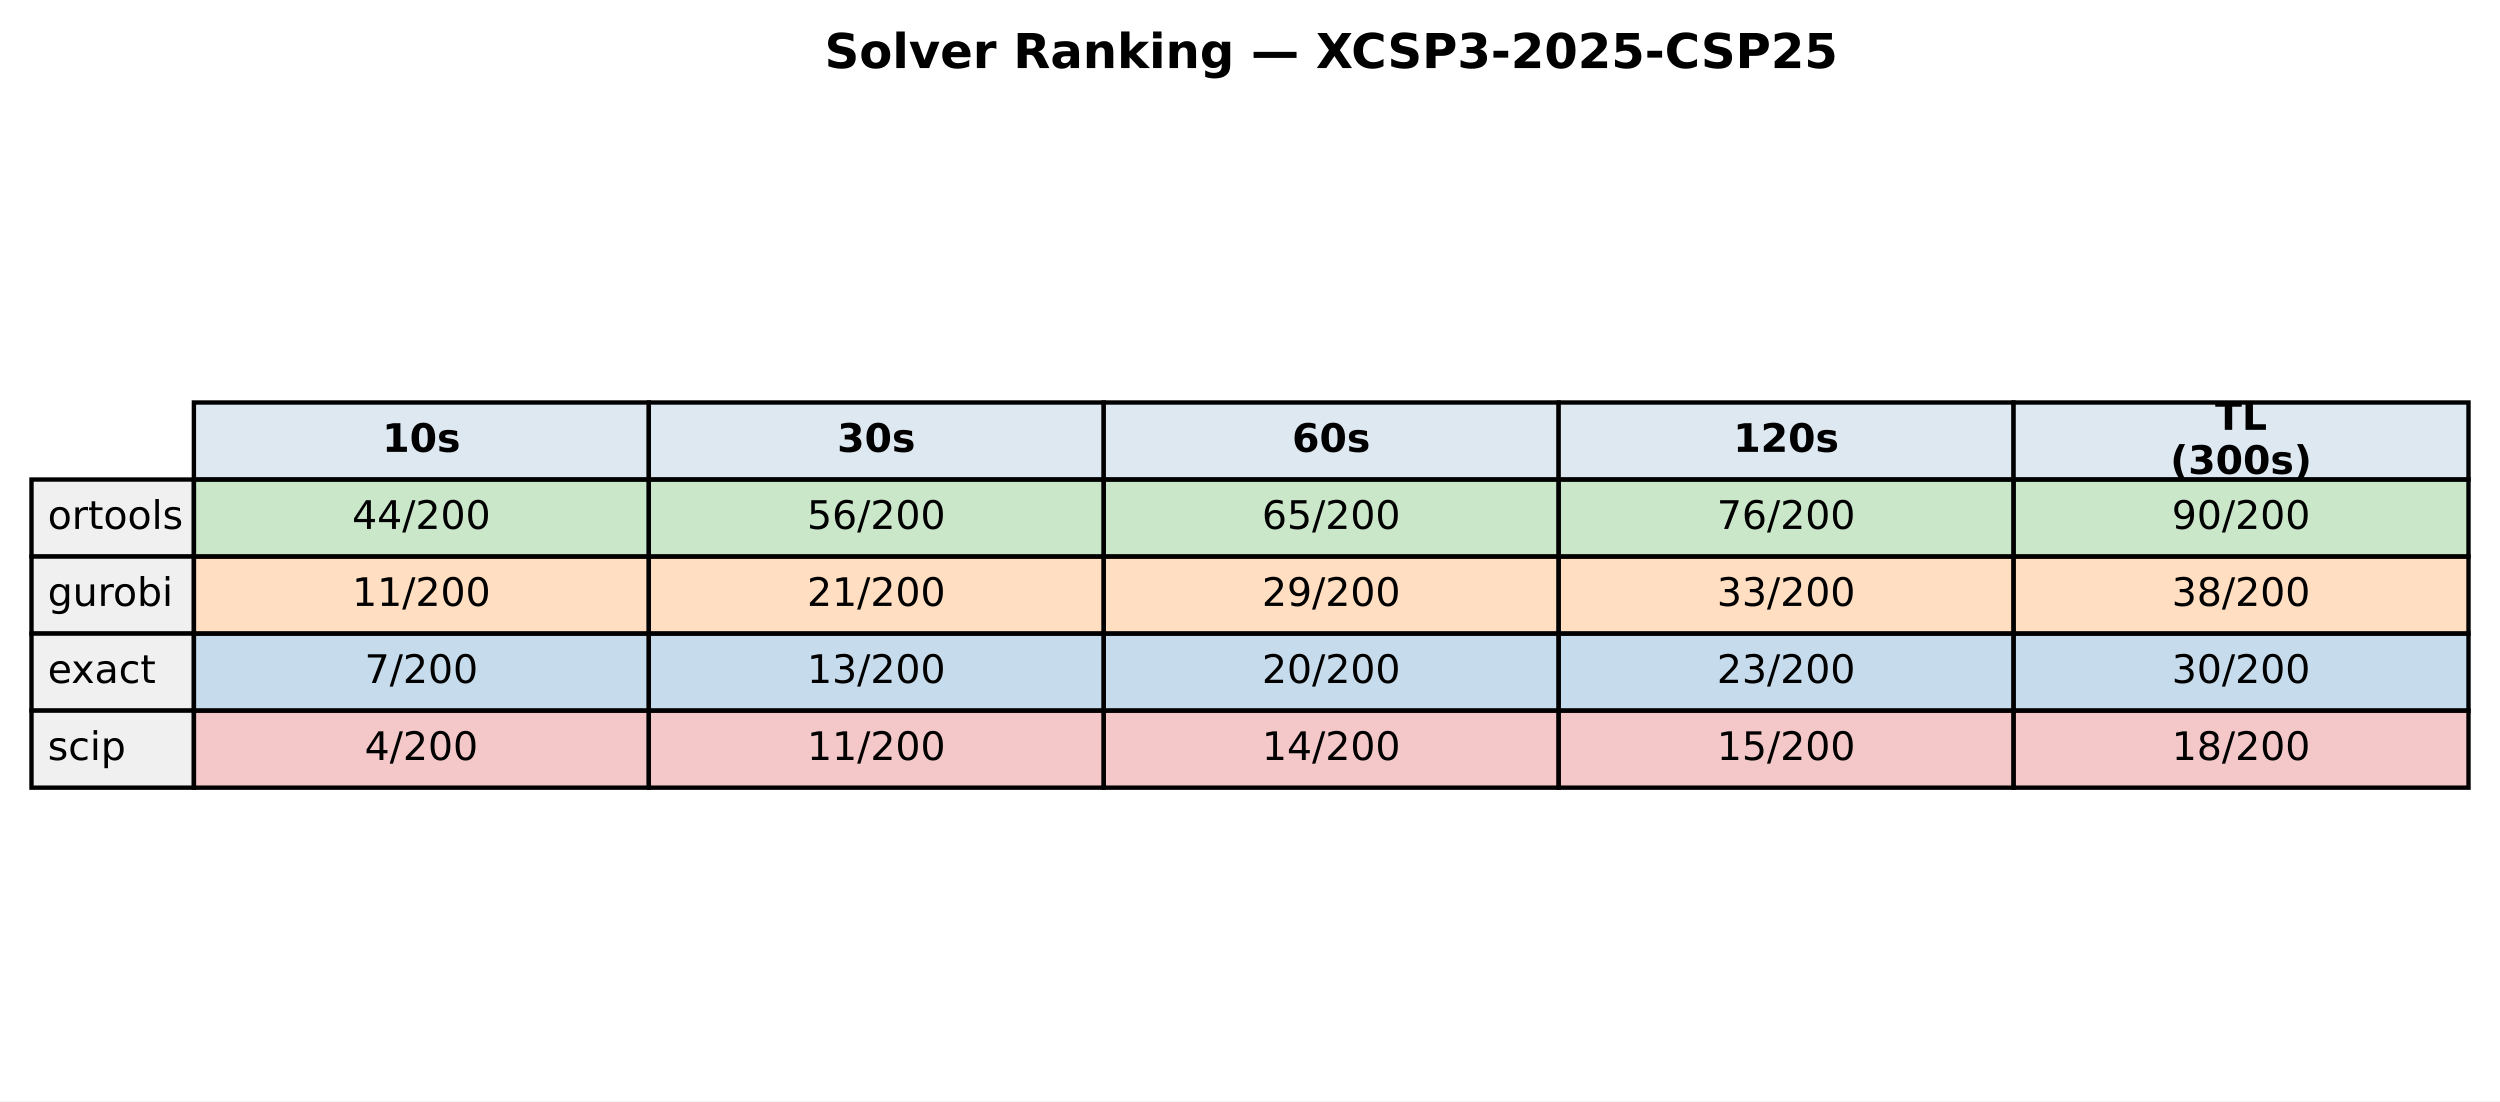
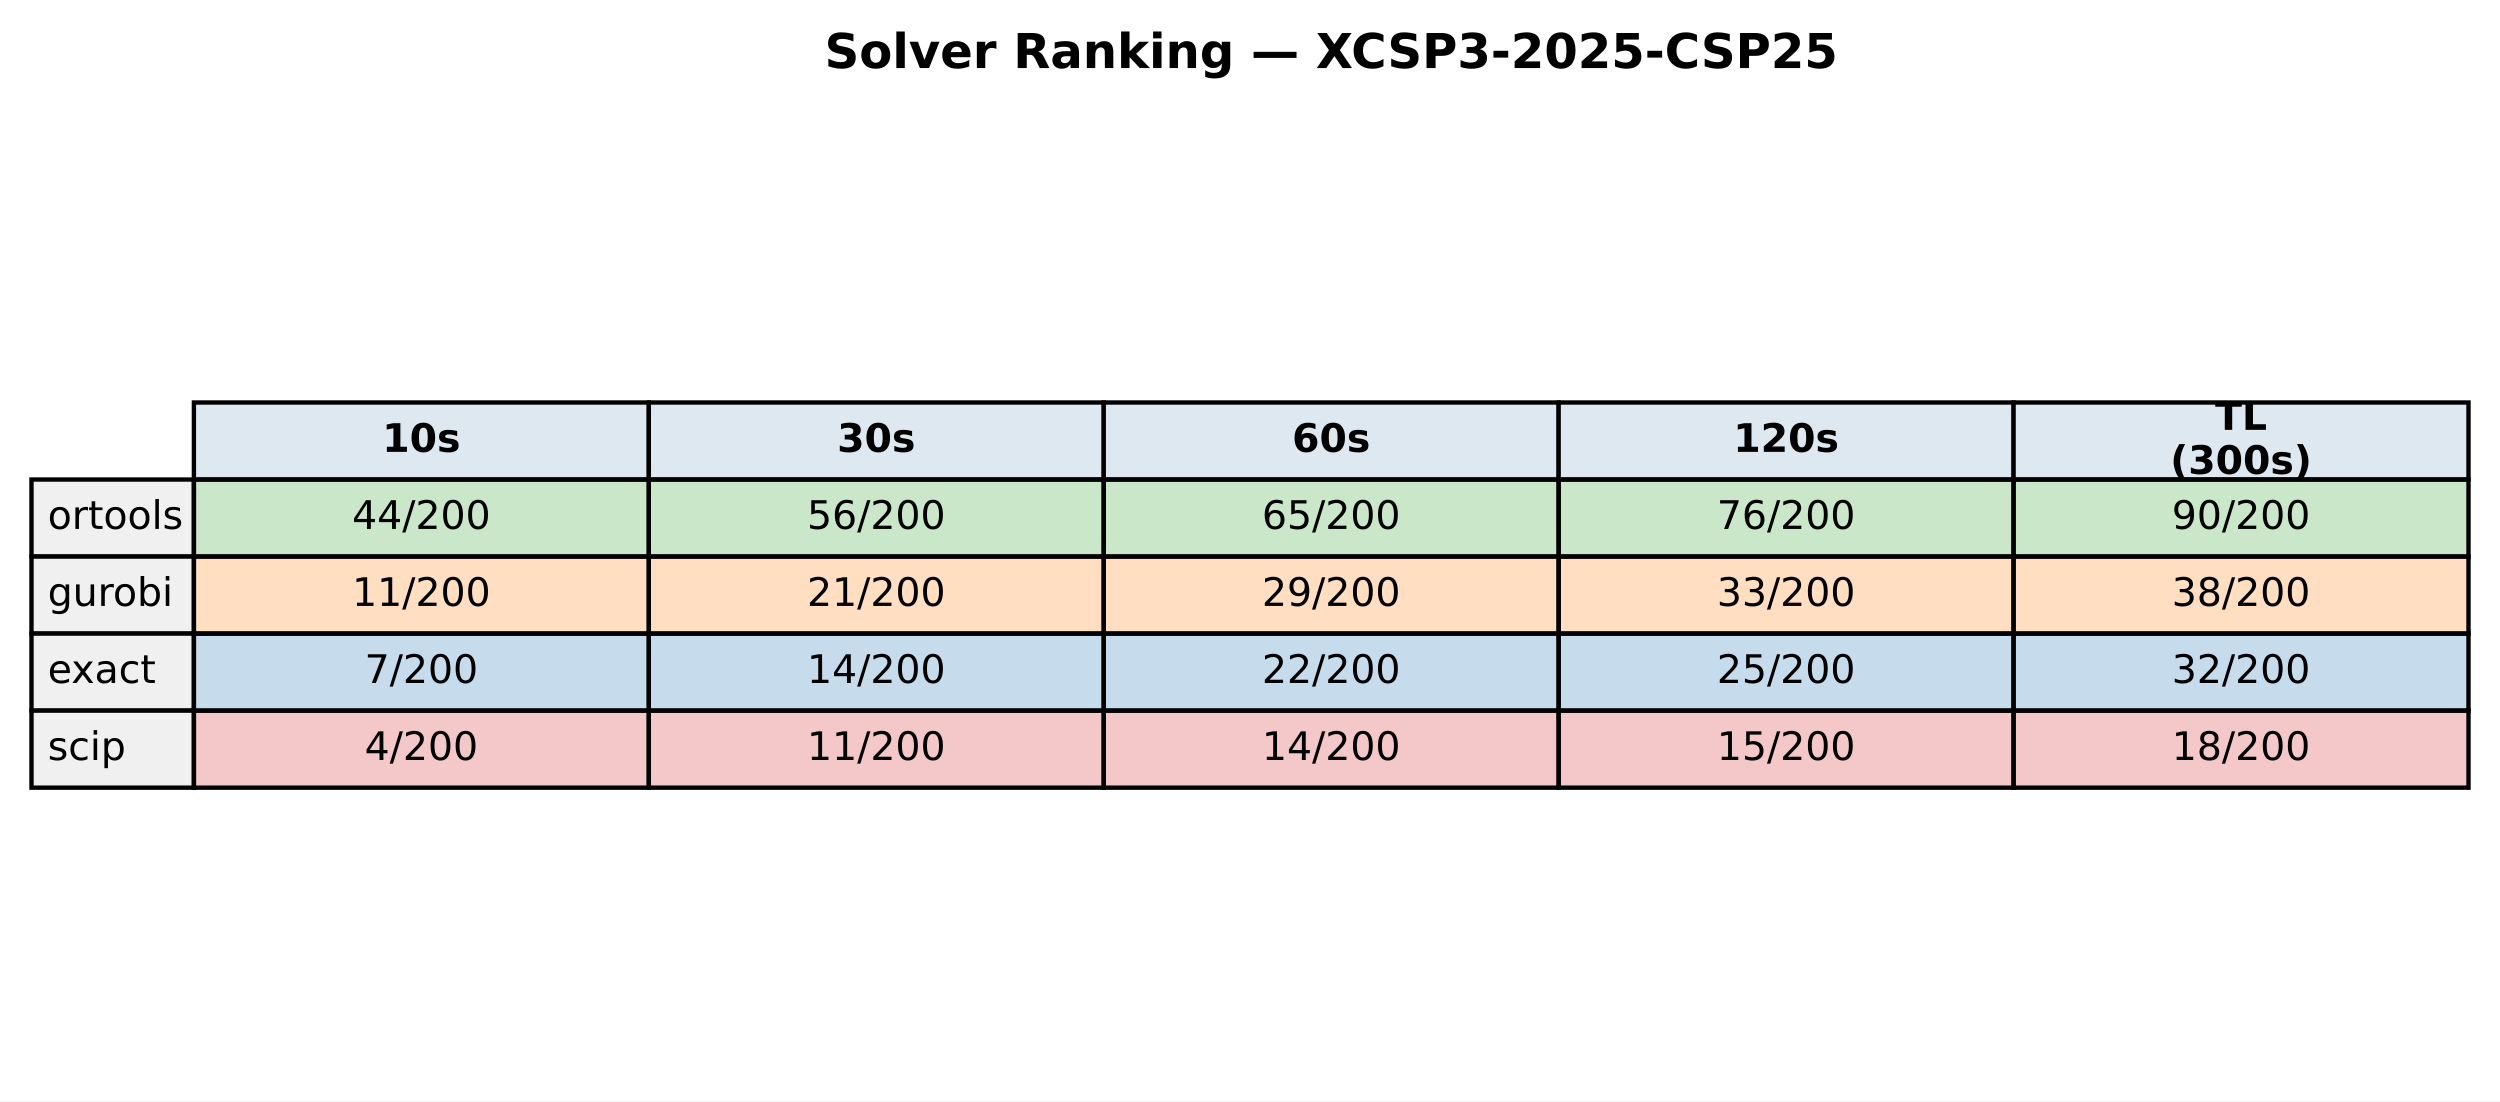
<svg xmlns="http://www.w3.org/2000/svg" xmlns:xlink="http://www.w3.org/1999/xlink" width="571.513pt" height="251.718pt" viewBox="0 0 571.513 251.718" version="1.1">
  <defs>
    <style type="text/css">*{stroke-linejoin: round; stroke-linecap: butt}</style>
  </defs>
  <g id="figure_1">
    <g id="patch_1">
      <path d="M 0 251.718  L 571.513 251.718  L 571.513 0  L 0 0  z " style="fill: #ffffff" />
    </g>
    <g id="axes_1">
      <g id="table_1">
        <g id="patch_2">
          <path d="M 44.325 109.623  L 148.323 109.623  L 148.323 92.012  L 44.325 92.012  z " style="fill: #dde8f0; stroke: #000000; stroke-linejoin: miter" />
        </g>
        <g id="text_1">
          <g transform="translate(87.38353 103.3009) scale(0.09 -0.09)">
            <defs>
              <path id="DejaVuSans-Bold-31" d="M 750 831  L 1813 831  L 1813 3847  L 722 3622  L 722 4441  L 1806 4666  L 2950 4666  L 2950 831  L 4013 831  L 4013 0  L 750 0  L 750 831  z " transform="scale(0.015625)" />
              <path id="DejaVuSans-Bold-30" d="M 2944 2338  Q 2944 3213 2780 3570  Q 2616 3928 2228 3928  Q 1841 3928 1675 3570  Q 1509 3213 1509 2338  Q 1509 1453 1675 1090  Q 1841 728 2228 728  Q 2613 728 2778 1090  Q 2944 1453 2944 2338  z M 4147 2328  Q 4147 1169 3647 539  Q 3147 -91 2228 -91  Q 1306 -91 806 539  Q 306 1169 306 2328  Q 306 3491 806 4120  Q 1306 4750 2228 4750  Q 3147 4750 3647 4120  Q 4147 3491 4147 2328  z " transform="scale(0.015625)" />
              <path id="DejaVuSans-Bold-73" d="M 3272 3391  L 3272 2541  Q 2913 2691 2578 2766  Q 2244 2841 1947 2841  Q 1628 2841 1473 2761  Q 1319 2681 1319 2516  Q 1319 2381 1436 2309  Q 1553 2238 1856 2203  L 2053 2175  Q 2913 2066 3209 1816  Q 3506 1566 3506 1031  Q 3506 472 3093 190  Q 2681 -91 1863 -91  Q 1516 -91 1145 -36  Q 775 19 384 128  L 384 978  Q 719 816 1070 734  Q 1422 653 1784 653  Q 2113 653 2278 743  Q 2444 834 2444 1013  Q 2444 1163 2330 1236  Q 2216 1309 1875 1350  L 1678 1375  Q 931 1469 631 1722  Q 331 1975 331 2491  Q 331 3047 712 3315  Q 1094 3584 1881 3584  Q 2191 3584 2531 3537  Q 2872 3491 3272 3391  z " transform="scale(0.015625)" />
            </defs>
            <use xlink:href="#DejaVuSans-Bold-31" />
            <use xlink:href="#DejaVuSans-Bold-30" transform="translate(69.58008 0)" />
            <use xlink:href="#DejaVuSans-Bold-73" transform="translate(139.1602 0)" />
          </g>
        </g>
        <g id="patch_3">
          <path d="M 148.323 109.623  L 252.32 109.623  L 252.32 92.012  L 148.323 92.012  z " style="fill: #dde8f0; stroke: #000000; stroke-linejoin: miter" />
        </g>
        <g id="text_2">
          <g transform="translate(191.381 103.3009) scale(0.09 -0.09)">
            <defs>
              <path id="DejaVuSans-Bold-33" d="M 2981 2516  Q 3453 2394 3698 2092  Q 3944 1791 3944 1325  Q 3944 631 3412 270  Q 2881 -91 1863 -91  Q 1503 -91 1142 -33  Q 781 25 428 141  L 428 1069  Q 766 900 1098 814  Q 1431 728 1753 728  Q 2231 728 2486 893  Q 2741 1059 2741 1369  Q 2741 1688 2480 1852  Q 2219 2016 1709 2016  L 1228 2016  L 1228 2791  L 1734 2791  Q 2188 2791 2409 2933  Q 2631 3075 2631 3366  Q 2631 3634 2415 3781  Q 2200 3928 1806 3928  Q 1516 3928 1219 3862  Q 922 3797 628 3669  L 628 4550  Q 984 4650 1334 4700  Q 1684 4750 2022 4750  Q 2931 4750 3382 4451  Q 3834 4153 3834 3553  Q 3834 3144 3618 2883  Q 3403 2622 2981 2516  z " transform="scale(0.015625)" />
            </defs>
            <use xlink:href="#DejaVuSans-Bold-33" />
            <use xlink:href="#DejaVuSans-Bold-30" transform="translate(69.58008 0)" />
            <use xlink:href="#DejaVuSans-Bold-73" transform="translate(139.1602 0)" />
          </g>
        </g>
        <g id="patch_4">
          <path d="M 252.32 109.623  L 356.318 109.623  L 356.318 92.012  L 252.32 92.012  z " style="fill: #dde8f0; stroke: #000000; stroke-linejoin: miter" />
        </g>
        <g id="text_3">
          <g transform="translate(295.3786 103.3009) scale(0.09 -0.09)">
            <defs>
              <path id="DejaVuSans-Bold-36" d="M 2316 2303  Q 2000 2303 1842 2098  Q 1684 1894 1684 1484  Q 1684 1075 1842 870  Q 2000 666 2316 666  Q 2634 666 2792 870  Q 2950 1075 2950 1484  Q 2950 1894 2792 2098  Q 2634 2303 2316 2303  z M 3803 4544  L 3803 3681  Q 3506 3822 3243 3889  Q 2981 3956 2731 3956  Q 2194 3956 1894 3657  Q 1594 3359 1544 2772  Q 1750 2925 1990 3001  Q 2231 3078 2516 3078  Q 3231 3078 3670 2659  Q 4109 2241 4109 1563  Q 4109 813 3618 361  Q 3128 -91 2303 -91  Q 1394 -91 895 523  Q 397 1138 397 2266  Q 397 3422 980 4083  Q 1563 4744 2578 4744  Q 2900 4744 3203 4694  Q 3506 4644 3803 4544  z " transform="scale(0.015625)" />
            </defs>
            <use xlink:href="#DejaVuSans-Bold-36" />
            <use xlink:href="#DejaVuSans-Bold-30" transform="translate(69.58008 0)" />
            <use xlink:href="#DejaVuSans-Bold-73" transform="translate(139.1602 0)" />
          </g>
        </g>
        <g id="patch_5">
          <path d="M 356.318 109.623  L 460.315 109.623  L 460.315 92.012  L 356.318 92.012  z " style="fill: #dde8f0; stroke: #000000; stroke-linejoin: miter" />
        </g>
        <g id="text_4">
          <g transform="translate(396.2451 103.3009) scale(0.09 -0.09)">
            <defs>
              <path id="DejaVuSans-Bold-32" d="M 1844 884  L 3897 884  L 3897 0  L 506 0  L 506 884  L 2209 2388  Q 2438 2594 2547 2791  Q 2656 2988 2656 3200  Q 2656 3528 2436 3728  Q 2216 3928 1850 3928  Q 1569 3928 1234 3808  Q 900 3688 519 3450  L 519 4475  Q 925 4609 1322 4679  Q 1719 4750 2100 4750  Q 2938 4750 3402 4381  Q 3866 4013 3866 3353  Q 3866 2972 3669 2642  Q 3472 2313 2841 1759  L 1844 884  z " transform="scale(0.015625)" />
            </defs>
            <use xlink:href="#DejaVuSans-Bold-31" />
            <use xlink:href="#DejaVuSans-Bold-32" transform="translate(69.58008 0)" />
            <use xlink:href="#DejaVuSans-Bold-30" transform="translate(139.1602 0)" />
            <use xlink:href="#DejaVuSans-Bold-73" transform="translate(208.7402 0)" />
          </g>
        </g>
        <g id="patch_6">
          <path d="M 460.315 109.623  L 564.313 109.623  L 564.313 92.012  L 460.315 92.012  z " style="fill: #dde8f0; stroke: #000000; stroke-linejoin: miter" />
        </g>
        <g id="text_5">
          <g transform="translate(506.3767 98.26192) scale(0.09 -0.09)">
            <defs>
              <path id="DejaVuSans-Bold-54" d="M 31 4666  L 4331 4666  L 4331 3756  L 2784 3756  L 2784 0  L 1581 0  L 1581 3756  L 31 3756  L 31 4666  z " transform="scale(0.015625)" />
              <path id="DejaVuSans-Bold-4c" d="M 588 4666  L 1791 4666  L 1791 909  L 3903 909  L 3903 0  L 588 0  L 588 4666  z " transform="scale(0.015625)" />
            </defs>
            <use xlink:href="#DejaVuSans-Bold-54" />
            <use xlink:href="#DejaVuSans-Bold-4c" transform="translate(68.21289 0)" />
          </g>
          <g transform="translate(496.1293 108.34) scale(0.09 -0.09)">
            <defs>
              <path id="DejaVuSans-Bold-28" d="M 2413 -844  L 1484 -844  Q 1006 -72 778 623  Q 550 1319 550 2003  Q 550 2688 779 3389  Q 1009 4091 1484 4856  L 2413 4856  Q 2013 4116 1813 3408  Q 1613 2700 1613 2009  Q 1613 1319 1811 609  Q 2009 -100 2413 -844  z " transform="scale(0.015625)" />
              <path id="DejaVuSans-Bold-29" d="M 513 -844  Q 913 -100 1113 609  Q 1313 1319 1313 2009  Q 1313 2700 1113 3408  Q 913 4116 513 4856  L 1441 4856  Q 1916 4091 2145 3389  Q 2375 2688 2375 2003  Q 2375 1319 2147 623  Q 1919 -72 1441 -844  L 513 -844  z " transform="scale(0.015625)" />
            </defs>
            <use xlink:href="#DejaVuSans-Bold-28" />
            <use xlink:href="#DejaVuSans-Bold-33" transform="translate(45.70312 0)" />
            <use xlink:href="#DejaVuSans-Bold-30" transform="translate(115.2832 0)" />
            <use xlink:href="#DejaVuSans-Bold-30" transform="translate(184.8633 0)" />
            <use xlink:href="#DejaVuSans-Bold-73" transform="translate(254.4434 0)" />
            <use xlink:href="#DejaVuSans-Bold-29" transform="translate(313.9648 0)" />
          </g>
        </g>
        <g id="patch_7">
          <path d="M 7.2 127.233  L 44.325 127.233  L 44.325 109.623  L 7.2 109.623  z " style="fill: #f0f0f0; stroke: #000000; stroke-linejoin: miter" />
        </g>
        <g id="text_6">
          <g transform="translate(10.9125 120.9113) scale(0.09 -0.09)">
            <defs>
              <path id="DejaVuSans-6f" d="M 1959 3097  Q 1497 3097 1228 2736  Q 959 2375 959 1747  Q 959 1119 1226 758  Q 1494 397 1959 397  Q 2419 397 2687 759  Q 2956 1122 2956 1747  Q 2956 2369 2687 2733  Q 2419 3097 1959 3097  z M 1959 3584  Q 2709 3584 3137 3096  Q 3566 2609 3566 1747  Q 3566 888 3137 398  Q 2709 -91 1959 -91  Q 1206 -91 779 398  Q 353 888 353 1747  Q 353 2609 779 3096  Q 1206 3584 1959 3584  z " transform="scale(0.015625)" />
              <path id="DejaVuSans-72" d="M 2631 2963  Q 2534 3019 2420 3045  Q 2306 3072 2169 3072  Q 1681 3072 1420 2755  Q 1159 2438 1159 1844  L 1159 0  L 581 0  L 581 3500  L 1159 3500  L 1159 2956  Q 1341 3275 1631 3429  Q 1922 3584 2338 3584  Q 2397 3584 2469 3576  Q 2541 3569 2628 3553  L 2631 2963  z " transform="scale(0.015625)" />
              <path id="DejaVuSans-74" d="M 1172 4494  L 1172 3500  L 2356 3500  L 2356 3053  L 1172 3053  L 1172 1153  Q 1172 725 1289 603  Q 1406 481 1766 481  L 2356 481  L 2356 0  L 1766 0  Q 1100 0 847 248  Q 594 497 594 1153  L 594 3053  L 172 3053  L 172 3500  L 594 3500  L 594 4494  L 1172 4494  z " transform="scale(0.015625)" />
              <path id="DejaVuSans-6c" d="M 603 4863  L 1178 4863  L 1178 0  L 603 0  L 603 4863  z " transform="scale(0.015625)" />
              <path id="DejaVuSans-73" d="M 2834 3397  L 2834 2853  Q 2591 2978 2328 3040  Q 2066 3103 1784 3103  Q 1356 3103 1142 2972  Q 928 2841 928 2578  Q 928 2378 1081 2264  Q 1234 2150 1697 2047  L 1894 2003  Q 2506 1872 2764 1633  Q 3022 1394 3022 966  Q 3022 478 2636 193  Q 2250 -91 1575 -91  Q 1294 -91 989 -36  Q 684 19 347 128  L 347 722  Q 666 556 975 473  Q 1284 391 1588 391  Q 1994 391 2212 530  Q 2431 669 2431 922  Q 2431 1156 2273 1281  Q 2116 1406 1581 1522  L 1381 1569  Q 847 1681 609 1914  Q 372 2147 372 2553  Q 372 3047 722 3315  Q 1072 3584 1716 3584  Q 2034 3584 2315 3537  Q 2597 3491 2834 3397  z " transform="scale(0.015625)" />
            </defs>
            <use xlink:href="#DejaVuSans-6f" />
            <use xlink:href="#DejaVuSans-72" transform="translate(61.18164 0)" />
            <use xlink:href="#DejaVuSans-74" transform="translate(102.2949 0)" />
            <use xlink:href="#DejaVuSans-6f" transform="translate(141.5039 0)" />
            <use xlink:href="#DejaVuSans-6f" transform="translate(202.6855 0)" />
            <use xlink:href="#DejaVuSans-6c" transform="translate(263.8672 0)" />
            <use xlink:href="#DejaVuSans-73" transform="translate(291.6504 0)" />
          </g>
        </g>
        <g id="patch_8">
          <path d="M 44.325 127.233  L 148.323 127.233  L 148.323 109.623  L 44.325 109.623  z " style="fill: #2ca02c; fill-opacity: 0.25; stroke: #000000; stroke-linejoin: miter" />
        </g>
        <g id="text_7">
          <g transform="translate(80.4922 120.9113) scale(0.09 -0.09)">
            <defs>
              <path id="DejaVuSans-34" d="M 2419 4116  L 825 1625  L 2419 1625  L 2419 4116  z M 2253 4666  L 3047 4666  L 3047 1625  L 3713 1625  L 3713 1100  L 3047 1100  L 3047 0  L 2419 0  L 2419 1100  L 313 1100  L 313 1709  L 2253 4666  z " transform="scale(0.015625)" />
              <path id="DejaVuSans-2f" d="M 1625 4666  L 2156 4666  L 531 -594  L 0 -594  L 1625 4666  z " transform="scale(0.015625)" />
              <path id="DejaVuSans-32" d="M 1228 531  L 3431 531  L 3431 0  L 469 0  L 469 531  Q 828 903 1448 1529  Q 2069 2156 2228 2338  Q 2531 2678 2651 2914  Q 2772 3150 2772 3378  Q 2772 3750 2511 3984  Q 2250 4219 1831 4219  Q 1534 4219 1204 4116  Q 875 4013 500 3803  L 500 4441  Q 881 4594 1212 4672  Q 1544 4750 1819 4750  Q 2544 4750 2975 4387  Q 3406 4025 3406 3419  Q 3406 3131 3298 2873  Q 3191 2616 2906 2266  Q 2828 2175 2409 1742  Q 1991 1309 1228 531  z " transform="scale(0.015625)" />
              <path id="DejaVuSans-30" d="M 2034 4250  Q 1547 4250 1301 3770  Q 1056 3291 1056 2328  Q 1056 1369 1301 889  Q 1547 409 2034 409  Q 2525 409 2770 889  Q 3016 1369 3016 2328  Q 3016 3291 2770 3770  Q 2525 4250 2034 4250  z M 2034 4750  Q 2819 4750 3233 4129  Q 3647 3509 3647 2328  Q 3647 1150 3233 529  Q 2819 -91 2034 -91  Q 1250 -91 836 529  Q 422 1150 422 2328  Q 422 3509 836 4129  Q 1250 4750 2034 4750  z " transform="scale(0.015625)" />
            </defs>
            <use xlink:href="#DejaVuSans-34" />
            <use xlink:href="#DejaVuSans-34" transform="translate(63.62305 0)" />
            <use xlink:href="#DejaVuSans-2f" transform="translate(127.2461 0)" />
            <use xlink:href="#DejaVuSans-32" transform="translate(160.9375 0)" />
            <use xlink:href="#DejaVuSans-30" transform="translate(224.5605 0)" />
            <use xlink:href="#DejaVuSans-30" transform="translate(288.1836 0)" />
          </g>
        </g>
        <g id="patch_9">
          <path d="M 148.323 127.233  L 252.32 127.233  L 252.32 109.623  L 148.323 109.623  z " style="fill: #2ca02c; fill-opacity: 0.25; stroke: #000000; stroke-linejoin: miter" />
        </g>
        <g id="text_8">
          <g transform="translate(184.4897 120.9113) scale(0.09 -0.09)">
            <defs>
              <path id="DejaVuSans-35" d="M 691 4666  L 3169 4666  L 3169 4134  L 1269 4134  L 1269 2991  Q 1406 3038 1543 3061  Q 1681 3084 1819 3084  Q 2600 3084 3056 2656  Q 3513 2228 3513 1497  Q 3513 744 3044 326  Q 2575 -91 1722 -91  Q 1428 -91 1123 -41  Q 819 9 494 109  L 494 744  Q 775 591 1075 516  Q 1375 441 1709 441  Q 2250 441 2565 725  Q 2881 1009 2881 1497  Q 2881 1984 2565 2268  Q 2250 2553 1709 2553  Q 1456 2553 1204 2497  Q 953 2441 691 2322  L 691 4666  z " transform="scale(0.015625)" />
              <path id="DejaVuSans-36" d="M 2113 2584  Q 1688 2584 1439 2293  Q 1191 2003 1191 1497  Q 1191 994 1439 701  Q 1688 409 2113 409  Q 2538 409 2786 701  Q 3034 994 3034 1497  Q 3034 2003 2786 2293  Q 2538 2584 2113 2584  z M 3366 4563  L 3366 3988  Q 3128 4100 2886 4159  Q 2644 4219 2406 4219  Q 1781 4219 1451 3797  Q 1122 3375 1075 2522  Q 1259 2794 1537 2939  Q 1816 3084 2150 3084  Q 2853 3084 3261 2657  Q 3669 2231 3669 1497  Q 3669 778 3244 343  Q 2819 -91 2113 -91  Q 1303 -91 875 529  Q 447 1150 447 2328  Q 447 3434 972 4092  Q 1497 4750 2381 4750  Q 2619 4750 2861 4703  Q 3103 4656 3366 4563  z " transform="scale(0.015625)" />
            </defs>
            <use xlink:href="#DejaVuSans-35" />
            <use xlink:href="#DejaVuSans-36" transform="translate(63.62305 0)" />
            <use xlink:href="#DejaVuSans-2f" transform="translate(127.2461 0)" />
            <use xlink:href="#DejaVuSans-32" transform="translate(160.9375 0)" />
            <use xlink:href="#DejaVuSans-30" transform="translate(224.5605 0)" />
            <use xlink:href="#DejaVuSans-30" transform="translate(288.1836 0)" />
          </g>
        </g>
        <g id="patch_10">
          <path d="M 252.32 127.233  L 356.318 127.233  L 356.318 109.623  L 252.32 109.623  z " style="fill: #2ca02c; fill-opacity: 0.25; stroke: #000000; stroke-linejoin: miter" />
        </g>
        <g id="text_9">
          <g transform="translate(288.4872 120.9113) scale(0.09 -0.09)">
            <use xlink:href="#DejaVuSans-36" />
            <use xlink:href="#DejaVuSans-35" transform="translate(63.62305 0)" />
            <use xlink:href="#DejaVuSans-2f" transform="translate(127.2461 0)" />
            <use xlink:href="#DejaVuSans-32" transform="translate(160.9375 0)" />
            <use xlink:href="#DejaVuSans-30" transform="translate(224.5605 0)" />
            <use xlink:href="#DejaVuSans-30" transform="translate(288.1836 0)" />
          </g>
        </g>
        <g id="patch_11">
          <path d="M 356.318 127.233  L 460.315 127.233  L 460.315 109.623  L 356.318 109.623  z " style="fill: #2ca02c; fill-opacity: 0.25; stroke: #000000; stroke-linejoin: miter" />
        </g>
        <g id="text_10">
          <g transform="translate(392.4848 120.9113) scale(0.09 -0.09)">
            <defs>
              <path id="DejaVuSans-37" d="M 525 4666  L 3525 4666  L 3525 4397  L 1831 0  L 1172 0  L 2766 4134  L 525 4134  L 525 4666  z " transform="scale(0.015625)" />
            </defs>
            <use xlink:href="#DejaVuSans-37" />
            <use xlink:href="#DejaVuSans-36" transform="translate(63.62305 0)" />
            <use xlink:href="#DejaVuSans-2f" transform="translate(127.2461 0)" />
            <use xlink:href="#DejaVuSans-32" transform="translate(160.9375 0)" />
            <use xlink:href="#DejaVuSans-30" transform="translate(224.5605 0)" />
            <use xlink:href="#DejaVuSans-30" transform="translate(288.1836 0)" />
          </g>
        </g>
        <g id="patch_12">
          <path d="M 460.315 127.233  L 564.313 127.233  L 564.313 109.623  L 460.315 109.623  z " style="fill: #2ca02c; fill-opacity: 0.25; stroke: #000000; stroke-linejoin: miter" />
        </g>
        <g id="text_11">
          <g transform="translate(496.4823 120.9113) scale(0.09 -0.09)">
            <defs>
              <path id="DejaVuSans-39" d="M 703 97  L 703 672  Q 941 559 1184 500  Q 1428 441 1663 441  Q 2288 441 2617 861  Q 2947 1281 2994 2138  Q 2813 1869 2534 1725  Q 2256 1581 1919 1581  Q 1219 1581 811 2004  Q 403 2428 403 3163  Q 403 3881 828 4315  Q 1253 4750 1959 4750  Q 2769 4750 3195 4129  Q 3622 3509 3622 2328  Q 3622 1225 3098 567  Q 2575 -91 1691 -91  Q 1453 -91 1209 -44  Q 966 3 703 97  z M 1959 2075  Q 2384 2075 2632 2365  Q 2881 2656 2881 3163  Q 2881 3666 2632 3958  Q 2384 4250 1959 4250  Q 1534 4250 1286 3958  Q 1038 3666 1038 3163  Q 1038 2656 1286 2365  Q 1534 2075 1959 2075  z " transform="scale(0.015625)" />
            </defs>
            <use xlink:href="#DejaVuSans-39" />
            <use xlink:href="#DejaVuSans-30" transform="translate(63.62305 0)" />
            <use xlink:href="#DejaVuSans-2f" transform="translate(127.2461 0)" />
            <use xlink:href="#DejaVuSans-32" transform="translate(160.9375 0)" />
            <use xlink:href="#DejaVuSans-30" transform="translate(224.5605 0)" />
            <use xlink:href="#DejaVuSans-30" transform="translate(288.1836 0)" />
          </g>
        </g>
        <g id="patch_13">
          <path d="M 7.2 144.843  L 44.325 144.843  L 44.325 127.233  L 7.2 127.233  z " style="fill: #f0f0f0; stroke: #000000; stroke-linejoin: miter" />
        </g>
        <g id="text_12">
          <g transform="translate(10.9125 138.5217) scale(0.09 -0.09)">
            <defs>
              <path id="DejaVuSans-67" d="M 2906 1791  Q 2906 2416 2648 2759  Q 2391 3103 1925 3103  Q 1463 3103 1205 2759  Q 947 2416 947 1791  Q 947 1169 1205 825  Q 1463 481 1925 481  Q 2391 481 2648 825  Q 2906 1169 2906 1791  z M 3481 434  Q 3481 -459 3084 -895  Q 2688 -1331 1869 -1331  Q 1566 -1331 1297 -1286  Q 1028 -1241 775 -1147  L 775 -588  Q 1028 -725 1275 -790  Q 1522 -856 1778 -856  Q 2344 -856 2625 -561  Q 2906 -266 2906 331  L 2906 616  Q 2728 306 2450 153  Q 2172 0 1784 0  Q 1141 0 747 490  Q 353 981 353 1791  Q 353 2603 747 3093  Q 1141 3584 1784 3584  Q 2172 3584 2450 3431  Q 2728 3278 2906 2969  L 2906 3500  L 3481 3500  L 3481 434  z " transform="scale(0.015625)" />
              <path id="DejaVuSans-75" d="M 544 1381  L 544 3500  L 1119 3500  L 1119 1403  Q 1119 906 1312 657  Q 1506 409 1894 409  Q 2359 409 2629 706  Q 2900 1003 2900 1516  L 2900 3500  L 3475 3500  L 3475 0  L 2900 0  L 2900 538  Q 2691 219 2414 64  Q 2138 -91 1772 -91  Q 1169 -91 856 284  Q 544 659 544 1381  z M 1991 3584  L 1991 3584  z " transform="scale(0.015625)" />
              <path id="DejaVuSans-62" d="M 3116 1747  Q 3116 2381 2855 2742  Q 2594 3103 2138 3103  Q 1681 3103 1420 2742  Q 1159 2381 1159 1747  Q 1159 1113 1420 752  Q 1681 391 2138 391  Q 2594 391 2855 752  Q 3116 1113 3116 1747  z M 1159 2969  Q 1341 3281 1617 3432  Q 1894 3584 2278 3584  Q 2916 3584 3314 3078  Q 3713 2572 3713 1747  Q 3713 922 3314 415  Q 2916 -91 2278 -91  Q 1894 -91 1617 61  Q 1341 213 1159 525  L 1159 0  L 581 0  L 581 4863  L 1159 4863  L 1159 2969  z " transform="scale(0.015625)" />
              <path id="DejaVuSans-69" d="M 603 3500  L 1178 3500  L 1178 0  L 603 0  L 603 3500  z M 603 4863  L 1178 4863  L 1178 4134  L 603 4134  L 603 4863  z " transform="scale(0.015625)" />
            </defs>
            <use xlink:href="#DejaVuSans-67" />
            <use xlink:href="#DejaVuSans-75" transform="translate(63.47656 0)" />
            <use xlink:href="#DejaVuSans-72" transform="translate(126.8555 0)" />
            <use xlink:href="#DejaVuSans-6f" transform="translate(165.7188 0)" />
            <use xlink:href="#DejaVuSans-62" transform="translate(226.9004 0)" />
            <use xlink:href="#DejaVuSans-69" transform="translate(290.377 0)" />
          </g>
        </g>
        <g id="patch_14">
          <path d="M 44.325 144.843  L 148.323 144.843  L 148.323 127.233  L 44.325 127.233  z " style="fill: #ff7f0e; fill-opacity: 0.25; stroke: #000000; stroke-linejoin: miter" />
        </g>
        <g id="text_13">
          <g transform="translate(80.4922 138.5217) scale(0.09 -0.09)">
            <defs>
              <path id="DejaVuSans-31" d="M 794 531  L 1825 531  L 1825 4091  L 703 3866  L 703 4441  L 1819 4666  L 2450 4666  L 2450 531  L 3481 531  L 3481 0  L 794 0  L 794 531  z " transform="scale(0.015625)" />
            </defs>
            <use xlink:href="#DejaVuSans-31" />
            <use xlink:href="#DejaVuSans-31" transform="translate(63.62305 0)" />
            <use xlink:href="#DejaVuSans-2f" transform="translate(127.2461 0)" />
            <use xlink:href="#DejaVuSans-32" transform="translate(160.9375 0)" />
            <use xlink:href="#DejaVuSans-30" transform="translate(224.5605 0)" />
            <use xlink:href="#DejaVuSans-30" transform="translate(288.1836 0)" />
          </g>
        </g>
        <g id="patch_15">
          <path d="M 148.323 144.843  L 252.32 144.843  L 252.32 127.233  L 148.323 127.233  z " style="fill: #ff7f0e; fill-opacity: 0.25; stroke: #000000; stroke-linejoin: miter" />
        </g>
        <g id="text_14">
          <g transform="translate(184.4897 138.5217) scale(0.09 -0.09)">
            <use xlink:href="#DejaVuSans-32" />
            <use xlink:href="#DejaVuSans-31" transform="translate(63.62305 0)" />
            <use xlink:href="#DejaVuSans-2f" transform="translate(127.2461 0)" />
            <use xlink:href="#DejaVuSans-32" transform="translate(160.9375 0)" />
            <use xlink:href="#DejaVuSans-30" transform="translate(224.5605 0)" />
            <use xlink:href="#DejaVuSans-30" transform="translate(288.1836 0)" />
          </g>
        </g>
        <g id="patch_16">
          <path d="M 252.32 144.843  L 356.318 144.843  L 356.318 127.233  L 252.32 127.233  z " style="fill: #ff7f0e; fill-opacity: 0.25; stroke: #000000; stroke-linejoin: miter" />
        </g>
        <g id="text_15">
          <g transform="translate(288.4872 138.5217) scale(0.09 -0.09)">
            <use xlink:href="#DejaVuSans-32" />
            <use xlink:href="#DejaVuSans-39" transform="translate(63.62305 0)" />
            <use xlink:href="#DejaVuSans-2f" transform="translate(127.2461 0)" />
            <use xlink:href="#DejaVuSans-32" transform="translate(160.9375 0)" />
            <use xlink:href="#DejaVuSans-30" transform="translate(224.5605 0)" />
            <use xlink:href="#DejaVuSans-30" transform="translate(288.1836 0)" />
          </g>
        </g>
        <g id="patch_17">
          <path d="M 356.318 144.843  L 460.315 144.843  L 460.315 127.233  L 356.318 127.233  z " style="fill: #ff7f0e; fill-opacity: 0.25; stroke: #000000; stroke-linejoin: miter" />
        </g>
        <g id="text_16">
          <g transform="translate(392.4848 138.5217) scale(0.09 -0.09)">
            <defs>
              <path id="DejaVuSans-33" d="M 2597 2516  Q 3050 2419 3304 2112  Q 3559 1806 3559 1356  Q 3559 666 3084 287  Q 2609 -91 1734 -91  Q 1441 -91 1130 -33  Q 819 25 488 141  L 488 750  Q 750 597 1062 519  Q 1375 441 1716 441  Q 2309 441 2620 675  Q 2931 909 2931 1356  Q 2931 1769 2642 2001  Q 2353 2234 1838 2234  L 1294 2234  L 1294 2753  L 1863 2753  Q 2328 2753 2575 2939  Q 2822 3125 2822 3475  Q 2822 3834 2567 4026  Q 2313 4219 1838 4219  Q 1578 4219 1281 4162  Q 984 4106 628 3988  L 628 4550  Q 988 4650 1302 4700  Q 1616 4750 1894 4750  Q 2613 4750 3031 4423  Q 3450 4097 3450 3541  Q 3450 3153 3228 2886  Q 3006 2619 2597 2516  z " transform="scale(0.015625)" />
            </defs>
            <use xlink:href="#DejaVuSans-33" />
            <use xlink:href="#DejaVuSans-33" transform="translate(63.62305 0)" />
            <use xlink:href="#DejaVuSans-2f" transform="translate(127.2461 0)" />
            <use xlink:href="#DejaVuSans-32" transform="translate(160.9375 0)" />
            <use xlink:href="#DejaVuSans-30" transform="translate(224.5605 0)" />
            <use xlink:href="#DejaVuSans-30" transform="translate(288.1836 0)" />
          </g>
        </g>
        <g id="patch_18">
          <path d="M 460.315 144.843  L 564.313 144.843  L 564.313 127.233  L 460.315 127.233  z " style="fill: #ff7f0e; fill-opacity: 0.25; stroke: #000000; stroke-linejoin: miter" />
        </g>
        <g id="text_17">
          <g transform="translate(496.4823 138.5217) scale(0.09 -0.09)">
            <defs>
              <path id="DejaVuSans-38" d="M 2034 2216  Q 1584 2216 1326 1975  Q 1069 1734 1069 1313  Q 1069 891 1326 650  Q 1584 409 2034 409  Q 2484 409 2743 651  Q 3003 894 3003 1313  Q 3003 1734 2745 1975  Q 2488 2216 2034 2216  z M 1403 2484  Q 997 2584 770 2862  Q 544 3141 544 3541  Q 544 4100 942 4425  Q 1341 4750 2034 4750  Q 2731 4750 3128 4425  Q 3525 4100 3525 3541  Q 3525 3141 3298 2862  Q 3072 2584 2669 2484  Q 3125 2378 3379 2068  Q 3634 1759 3634 1313  Q 3634 634 3220 271  Q 2806 -91 2034 -91  Q 1263 -91 848 271  Q 434 634 434 1313  Q 434 1759 690 2068  Q 947 2378 1403 2484  z M 1172 3481  Q 1172 3119 1398 2916  Q 1625 2713 2034 2713  Q 2441 2713 2670 2916  Q 2900 3119 2900 3481  Q 2900 3844 2670 4047  Q 2441 4250 2034 4250  Q 1625 4250 1398 4047  Q 1172 3844 1172 3481  z " transform="scale(0.015625)" />
            </defs>
            <use xlink:href="#DejaVuSans-33" />
            <use xlink:href="#DejaVuSans-38" transform="translate(63.62305 0)" />
            <use xlink:href="#DejaVuSans-2f" transform="translate(127.2461 0)" />
            <use xlink:href="#DejaVuSans-32" transform="translate(160.9375 0)" />
            <use xlink:href="#DejaVuSans-30" transform="translate(224.5605 0)" />
            <use xlink:href="#DejaVuSans-30" transform="translate(288.1836 0)" />
          </g>
        </g>
        <g id="patch_19">
          <path d="M 7.2 162.454  L 44.325 162.454  L 44.325 144.843  L 7.2 144.843  z " style="fill: #f0f0f0; stroke: #000000; stroke-linejoin: miter" />
        </g>
        <g id="text_18">
          <g transform="translate(10.9125 156.1321) scale(0.09 -0.09)">
            <defs>
              <path id="DejaVuSans-65" d="M 3597 1894  L 3597 1613  L 953 1613  Q 991 1019 1311 708  Q 1631 397 2203 397  Q 2534 397 2845 478  Q 3156 559 3463 722  L 3463 178  Q 3153 47 2828 -22  Q 2503 -91 2169 -91  Q 1331 -91 842 396  Q 353 884 353 1716  Q 353 2575 817 3079  Q 1281 3584 2069 3584  Q 2775 3584 3186 3129  Q 3597 2675 3597 1894  z M 3022 2063  Q 3016 2534 2758 2815  Q 2500 3097 2075 3097  Q 1594 3097 1305 2825  Q 1016 2553 972 2059  L 3022 2063  z " transform="scale(0.015625)" />
              <path id="DejaVuSans-78" d="M 3513 3500  L 2247 1797  L 3578 0  L 2900 0  L 1881 1375  L 863 0  L 184 0  L 1544 1831  L 300 3500  L 978 3500  L 1906 2253  L 2834 3500  L 3513 3500  z " transform="scale(0.015625)" />
              <path id="DejaVuSans-61" d="M 2194 1759  Q 1497 1759 1228 1600  Q 959 1441 959 1056  Q 959 750 1161 570  Q 1363 391 1709 391  Q 2188 391 2477 730  Q 2766 1069 2766 1631  L 2766 1759  L 2194 1759  z M 3341 1997  L 3341 0  L 2766 0  L 2766 531  Q 2569 213 2275 61  Q 1981 -91 1556 -91  Q 1019 -91 701 211  Q 384 513 384 1019  Q 384 1609 779 1909  Q 1175 2209 1959 2209  L 2766 2209  L 2766 2266  Q 2766 2663 2505 2880  Q 2244 3097 1772 3097  Q 1472 3097 1187 3025  Q 903 2953 641 2809  L 641 3341  Q 956 3463 1253 3523  Q 1550 3584 1831 3584  Q 2591 3584 2966 3190  Q 3341 2797 3341 1997  z " transform="scale(0.015625)" />
              <path id="DejaVuSans-63" d="M 3122 3366  L 3122 2828  Q 2878 2963 2633 3030  Q 2388 3097 2138 3097  Q 1578 3097 1268 2742  Q 959 2388 959 1747  Q 959 1106 1268 751  Q 1578 397 2138 397  Q 2388 397 2633 464  Q 2878 531 3122 666  L 3122 134  Q 2881 22 2623 -34  Q 2366 -91 2075 -91  Q 1284 -91 818 406  Q 353 903 353 1747  Q 353 2603 823 3093  Q 1294 3584 2113 3584  Q 2378 3584 2631 3529  Q 2884 3475 3122 3366  z " transform="scale(0.015625)" />
            </defs>
            <use xlink:href="#DejaVuSans-65" />
            <use xlink:href="#DejaVuSans-78" transform="translate(59.77344 0)" />
            <use xlink:href="#DejaVuSans-61" transform="translate(118.9531 0)" />
            <use xlink:href="#DejaVuSans-63" transform="translate(180.2324 0)" />
            <use xlink:href="#DejaVuSans-74" transform="translate(235.2129 0)" />
          </g>
        </g>
        <g id="patch_20">
          <path d="M 44.325 162.454  L 148.323 162.454  L 148.323 144.843  L 44.325 144.843  z " style="fill: #1f77b4; fill-opacity: 0.25; stroke: #000000; stroke-linejoin: miter" />
        </g>
        <g id="text_19">
          <g transform="translate(83.35532 156.1321) scale(0.09 -0.09)">
            <use xlink:href="#DejaVuSans-37" />
            <use xlink:href="#DejaVuSans-2f" transform="translate(63.62305 0)" />
            <use xlink:href="#DejaVuSans-32" transform="translate(97.31445 0)" />
            <use xlink:href="#DejaVuSans-30" transform="translate(160.9375 0)" />
            <use xlink:href="#DejaVuSans-30" transform="translate(224.5605 0)" />
          </g>
        </g>
        <g id="patch_21">
          <path d="M 148.323 162.454  L 252.32 162.454  L 252.32 144.843  L 148.323 144.843  z " style="fill: #1f77b4; fill-opacity: 0.25; stroke: #000000; stroke-linejoin: miter" />
        </g>
        <g id="text_20">
          <g transform="translate(184.4897 156.1321) scale(0.09 -0.09)">
            <use xlink:href="#DejaVuSans-31" />
-             <use xlink:href="#DejaVuSans-33" transform="translate(63.62305 0)" />
+             <use xlink:href="#DejaVuSans-34" transform="translate(63.62305 0)" />
            <use xlink:href="#DejaVuSans-2f" transform="translate(127.2461 0)" />
            <use xlink:href="#DejaVuSans-32" transform="translate(160.9375 0)" />
            <use xlink:href="#DejaVuSans-30" transform="translate(224.5605 0)" />
            <use xlink:href="#DejaVuSans-30" transform="translate(288.1836 0)" />
          </g>
        </g>
        <g id="patch_22">
          <path d="M 252.32 162.454  L 356.318 162.454  L 356.318 144.843  L 252.32 144.843  z " style="fill: #1f77b4; fill-opacity: 0.25; stroke: #000000; stroke-linejoin: miter" />
        </g>
        <g id="text_21">
          <g transform="translate(288.4872 156.1321) scale(0.09 -0.09)">
            <use xlink:href="#DejaVuSans-32" />
-             <use xlink:href="#DejaVuSans-30" transform="translate(63.62305 0)" />
+             <use xlink:href="#DejaVuSans-32" transform="translate(63.62305 0)" />
            <use xlink:href="#DejaVuSans-2f" transform="translate(127.2461 0)" />
            <use xlink:href="#DejaVuSans-32" transform="translate(160.9375 0)" />
            <use xlink:href="#DejaVuSans-30" transform="translate(224.5605 0)" />
            <use xlink:href="#DejaVuSans-30" transform="translate(288.1836 0)" />
          </g>
        </g>
        <g id="patch_23">
          <path d="M 356.318 162.454  L 460.315 162.454  L 460.315 144.843  L 356.318 144.843  z " style="fill: #1f77b4; fill-opacity: 0.25; stroke: #000000; stroke-linejoin: miter" />
        </g>
        <g id="text_22">
          <g transform="translate(392.4848 156.1321) scale(0.09 -0.09)">
            <use xlink:href="#DejaVuSans-32" />
-             <use xlink:href="#DejaVuSans-33" transform="translate(63.62305 0)" />
+             <use xlink:href="#DejaVuSans-35" transform="translate(63.62305 0)" />
            <use xlink:href="#DejaVuSans-2f" transform="translate(127.2461 0)" />
            <use xlink:href="#DejaVuSans-32" transform="translate(160.9375 0)" />
            <use xlink:href="#DejaVuSans-30" transform="translate(224.5605 0)" />
            <use xlink:href="#DejaVuSans-30" transform="translate(288.1836 0)" />
          </g>
        </g>
        <g id="patch_24">
          <path d="M 460.315 162.454  L 564.313 162.454  L 564.313 144.843  L 460.315 144.843  z " style="fill: #1f77b4; fill-opacity: 0.25; stroke: #000000; stroke-linejoin: miter" />
        </g>
        <g id="text_23">
          <g transform="translate(496.4823 156.1321) scale(0.09 -0.09)">
            <use xlink:href="#DejaVuSans-33" />
-             <use xlink:href="#DejaVuSans-30" transform="translate(63.62305 0)" />
+             <use xlink:href="#DejaVuSans-32" transform="translate(63.62305 0)" />
            <use xlink:href="#DejaVuSans-2f" transform="translate(127.2461 0)" />
            <use xlink:href="#DejaVuSans-32" transform="translate(160.9375 0)" />
            <use xlink:href="#DejaVuSans-30" transform="translate(224.5605 0)" />
            <use xlink:href="#DejaVuSans-30" transform="translate(288.1836 0)" />
          </g>
        </g>
        <g id="patch_25">
          <path d="M 7.2 180.064  L 44.325 180.064  L 44.325 162.454  L 7.2 162.454  z " style="fill: #f0f0f0; stroke: #000000; stroke-linejoin: miter" />
        </g>
        <g id="text_24">
          <g transform="translate(10.9125 173.7425) scale(0.09 -0.09)">
            <defs>
              <path id="DejaVuSans-70" d="M 1159 525  L 1159 -1331  L 581 -1331  L 581 3500  L 1159 3500  L 1159 2969  Q 1341 3281 1617 3432  Q 1894 3584 2278 3584  Q 2916 3584 3314 3078  Q 3713 2572 3713 1747  Q 3713 922 3314 415  Q 2916 -91 2278 -91  Q 1894 -91 1617 61  Q 1341 213 1159 525  z M 3116 1747  Q 3116 2381 2855 2742  Q 2594 3103 2138 3103  Q 1681 3103 1420 2742  Q 1159 2381 1159 1747  Q 1159 1113 1420 752  Q 1681 391 2138 391  Q 2594 391 2855 752  Q 3116 1113 3116 1747  z " transform="scale(0.015625)" />
            </defs>
            <use xlink:href="#DejaVuSans-73" />
            <use xlink:href="#DejaVuSans-63" transform="translate(52.09961 0)" />
            <use xlink:href="#DejaVuSans-69" transform="translate(107.0801 0)" />
            <use xlink:href="#DejaVuSans-70" transform="translate(134.8633 0)" />
          </g>
        </g>
        <g id="patch_26">
          <path d="M 44.325 180.064  L 148.323 180.064  L 148.323 162.454  L 44.325 162.454  z " style="fill: #d62728; fill-opacity: 0.25; stroke: #000000; stroke-linejoin: miter" />
        </g>
        <g id="text_25">
          <g transform="translate(83.35532 173.7425) scale(0.09 -0.09)">
            <use xlink:href="#DejaVuSans-34" />
            <use xlink:href="#DejaVuSans-2f" transform="translate(63.62305 0)" />
            <use xlink:href="#DejaVuSans-32" transform="translate(97.31445 0)" />
            <use xlink:href="#DejaVuSans-30" transform="translate(160.9375 0)" />
            <use xlink:href="#DejaVuSans-30" transform="translate(224.5605 0)" />
          </g>
        </g>
        <g id="patch_27">
          <path d="M 148.323 180.064  L 252.32 180.064  L 252.32 162.454  L 148.323 162.454  z " style="fill: #d62728; fill-opacity: 0.25; stroke: #000000; stroke-linejoin: miter" />
        </g>
        <g id="text_26">
          <g transform="translate(184.4897 173.7425) scale(0.09 -0.09)">
            <use xlink:href="#DejaVuSans-31" />
            <use xlink:href="#DejaVuSans-31" transform="translate(63.62305 0)" />
            <use xlink:href="#DejaVuSans-2f" transform="translate(127.2461 0)" />
            <use xlink:href="#DejaVuSans-32" transform="translate(160.9375 0)" />
            <use xlink:href="#DejaVuSans-30" transform="translate(224.5605 0)" />
            <use xlink:href="#DejaVuSans-30" transform="translate(288.1836 0)" />
          </g>
        </g>
        <g id="patch_28">
          <path d="M 252.32 180.064  L 356.318 180.064  L 356.318 162.454  L 252.32 162.454  z " style="fill: #d62728; fill-opacity: 0.25; stroke: #000000; stroke-linejoin: miter" />
        </g>
        <g id="text_27">
          <g transform="translate(288.4872 173.7425) scale(0.09 -0.09)">
            <use xlink:href="#DejaVuSans-31" />
            <use xlink:href="#DejaVuSans-34" transform="translate(63.62305 0)" />
            <use xlink:href="#DejaVuSans-2f" transform="translate(127.2461 0)" />
            <use xlink:href="#DejaVuSans-32" transform="translate(160.9375 0)" />
            <use xlink:href="#DejaVuSans-30" transform="translate(224.5605 0)" />
            <use xlink:href="#DejaVuSans-30" transform="translate(288.1836 0)" />
          </g>
        </g>
        <g id="patch_29">
          <path d="M 356.318 180.064  L 460.315 180.064  L 460.315 162.454  L 356.318 162.454  z " style="fill: #d62728; fill-opacity: 0.25; stroke: #000000; stroke-linejoin: miter" />
        </g>
        <g id="text_28">
          <g transform="translate(392.4848 173.7425) scale(0.09 -0.09)">
            <use xlink:href="#DejaVuSans-31" />
            <use xlink:href="#DejaVuSans-35" transform="translate(63.62305 0)" />
            <use xlink:href="#DejaVuSans-2f" transform="translate(127.2461 0)" />
            <use xlink:href="#DejaVuSans-32" transform="translate(160.9375 0)" />
            <use xlink:href="#DejaVuSans-30" transform="translate(224.5605 0)" />
            <use xlink:href="#DejaVuSans-30" transform="translate(288.1836 0)" />
          </g>
        </g>
        <g id="patch_30">
          <path d="M 460.315 180.064  L 564.313 180.064  L 564.313 162.454  L 460.315 162.454  z " style="fill: #d62728; fill-opacity: 0.25; stroke: #000000; stroke-linejoin: miter" />
        </g>
        <g id="text_29">
          <g transform="translate(496.4823 173.7425) scale(0.09 -0.09)">
            <use xlink:href="#DejaVuSans-31" />
            <use xlink:href="#DejaVuSans-38" transform="translate(63.62305 0)" />
            <use xlink:href="#DejaVuSans-2f" transform="translate(127.2461 0)" />
            <use xlink:href="#DejaVuSans-32" transform="translate(160.9375 0)" />
            <use xlink:href="#DejaVuSans-30" transform="translate(224.5605 0)" />
            <use xlink:href="#DejaVuSans-30" transform="translate(288.1836 0)" />
          </g>
        </g>
      </g>
      <g id="text_30">
        <g transform="translate(188.5077 15.55828) scale(0.11 -0.11)">
          <defs>
            <path id="DejaVuSans-Bold-53" d="M 3834 4519  L 3834 3531  Q 3450 3703 3084 3790  Q 2719 3878 2394 3878  Q 1963 3878 1756 3759  Q 1550 3641 1550 3391  Q 1550 3203 1689 3098  Q 1828 2994 2194 2919  L 2706 2816  Q 3484 2659 3812 2340  Q 4141 2022 4141 1434  Q 4141 663 3683 286  Q 3225 -91 2284 -91  Q 1841 -91 1394 -6  Q 947 78 500 244  L 500 1259  Q 947 1022 1364 901  Q 1781 781 2169 781  Q 2563 781 2772 912  Q 2981 1044 2981 1288  Q 2981 1506 2839 1625  Q 2697 1744 2272 1838  L 1806 1941  Q 1106 2091 782 2419  Q 459 2747 459 3303  Q 459 4000 909 4375  Q 1359 4750 2203 4750  Q 2588 4750 2994 4692  Q 3400 4634 3834 4519  z " transform="scale(0.015625)" />
            <path id="DejaVuSans-Bold-6f" d="M 2203 2784  Q 1831 2784 1636 2517  Q 1441 2250 1441 1747  Q 1441 1244 1636 976  Q 1831 709 2203 709  Q 2569 709 2762 976  Q 2956 1244 2956 1747  Q 2956 2250 2762 2517  Q 2569 2784 2203 2784  z M 2203 3584  Q 3106 3584 3614 3096  Q 4122 2609 4122 1747  Q 4122 884 3614 396  Q 3106 -91 2203 -91  Q 1297 -91 786 396  Q 275 884 275 1747  Q 275 2609 786 3096  Q 1297 3584 2203 3584  z " transform="scale(0.015625)" />
            <path id="DejaVuSans-Bold-6c" d="M 538 4863  L 1656 4863  L 1656 0  L 538 0  L 538 4863  z " transform="scale(0.015625)" />
            <path id="DejaVuSans-Bold-76" d="M 97 3500  L 1216 3500  L 2088 1081  L 2956 3500  L 4078 3500  L 2700 0  L 1472 0  L 97 3500  z " transform="scale(0.015625)" />
            <path id="DejaVuSans-Bold-65" d="M 4031 1759  L 4031 1441  L 1416 1441  Q 1456 1047 1700 850  Q 1944 653 2381 653  Q 2734 653 3104 758  Q 3475 863 3866 1075  L 3866 213  Q 3469 63 3072 -14  Q 2675 -91 2278 -91  Q 1328 -91 801 392  Q 275 875 275 1747  Q 275 2603 792 3093  Q 1309 3584 2216 3584  Q 3041 3584 3536 3087  Q 4031 2591 4031 1759  z M 2881 2131  Q 2881 2450 2695 2645  Q 2509 2841 2209 2841  Q 1884 2841 1681 2658  Q 1478 2475 1428 2131  L 2881 2131  z " transform="scale(0.015625)" />
            <path id="DejaVuSans-Bold-72" d="M 3138 2547  Q 2991 2616 2845 2648  Q 2700 2681 2553 2681  Q 2122 2681 1889 2404  Q 1656 2128 1656 1613  L 1656 0  L 538 0  L 538 3500  L 1656 3500  L 1656 2925  Q 1872 3269 2151 3426  Q 2431 3584 2822 3584  Q 2878 3584 2943 3579  Q 3009 3575 3134 3559  L 3138 2547  z " transform="scale(0.015625)" />
            <path id="DejaVuSans-Bold-20" transform="scale(0.015625)" />
            <path id="DejaVuSans-Bold-52" d="M 2297 2597  Q 2675 2597 2839 2737  Q 3003 2878 3003 3200  Q 3003 3519 2839 3656  Q 2675 3794 2297 3794  L 1791 3794  L 1791 2597  L 2297 2597  z M 1791 1766  L 1791 0  L 588 0  L 588 4666  L 2425 4666  Q 3347 4666 3776 4356  Q 4206 4047 4206 3378  Q 4206 2916 3982 2619  Q 3759 2322 3309 2181  Q 3556 2125 3751 1926  Q 3947 1728 4147 1325  L 4800 0  L 3519 0  L 2950 1159  Q 2778 1509 2601 1637  Q 2425 1766 2131 1766  L 1791 1766  z " transform="scale(0.015625)" />
            <path id="DejaVuSans-Bold-61" d="M 2106 1575  Q 1756 1575 1579 1456  Q 1403 1338 1403 1106  Q 1403 894 1545 773  Q 1688 653 1941 653  Q 2256 653 2472 879  Q 2688 1106 2688 1447  L 2688 1575  L 2106 1575  z M 3816 1997  L 3816 0  L 2688 0  L 2688 519  Q 2463 200 2181 54  Q 1900 -91 1497 -91  Q 953 -91 614 226  Q 275 544 275 1050  Q 275 1666 698 1953  Q 1122 2241 2028 2241  L 2688 2241  L 2688 2328  Q 2688 2594 2478 2717  Q 2269 2841 1825 2841  Q 1466 2841 1156 2769  Q 847 2697 581 2553  L 581 3406  Q 941 3494 1303 3539  Q 1666 3584 2028 3584  Q 2975 3584 3395 3211  Q 3816 2838 3816 1997  z " transform="scale(0.015625)" />
            <path id="DejaVuSans-Bold-6e" d="M 4056 2131  L 4056 0  L 2931 0  L 2931 347  L 2931 1631  Q 2931 2084 2911 2256  Q 2891 2428 2841 2509  Q 2775 2619 2662 2680  Q 2550 2741 2406 2741  Q 2056 2741 1856 2470  Q 1656 2200 1656 1722  L 1656 0  L 538 0  L 538 3500  L 1656 3500  L 1656 2988  Q 1909 3294 2193 3439  Q 2478 3584 2822 3584  Q 3428 3584 3742 3212  Q 4056 2841 4056 2131  z " transform="scale(0.015625)" />
            <path id="DejaVuSans-Bold-6b" d="M 538 4863  L 1656 4863  L 1656 2216  L 2944 3500  L 4244 3500  L 2534 1894  L 4378 0  L 3022 0  L 1656 1459  L 1656 0  L 538 0  L 538 4863  z " transform="scale(0.015625)" />
            <path id="DejaVuSans-Bold-69" d="M 538 3500  L 1656 3500  L 1656 0  L 538 0  L 538 3500  z M 538 4863  L 1656 4863  L 1656 3950  L 538 3950  L 538 4863  z " transform="scale(0.015625)" />
            <path id="DejaVuSans-Bold-67" d="M 2919 594  Q 2688 288 2409 144  Q 2131 0 1766 0  Q 1125 0 706 504  Q 288 1009 288 1791  Q 288 2575 706 3076  Q 1125 3578 1766 3578  Q 2131 3578 2409 3434  Q 2688 3291 2919 2981  L 2919 3500  L 4044 3500  L 4044 353  Q 4044 -491 3511 -936  Q 2978 -1381 1966 -1381  Q 1638 -1381 1331 -1331  Q 1025 -1281 716 -1178  L 716 -306  Q 1009 -475 1290 -558  Q 1572 -641 1856 -641  Q 2406 -641 2662 -400  Q 2919 -159 2919 353  L 2919 594  z M 2181 2772  Q 1834 2772 1640 2515  Q 1447 2259 1447 1791  Q 1447 1309 1634 1061  Q 1822 813 2181 813  Q 2531 813 2725 1069  Q 2919 1325 2919 1791  Q 2919 2259 2725 2515  Q 2531 2772 2181 2772  z " transform="scale(0.015625)" />
            <path id="DejaVuSans-Bold-2014" d="M 344 2156  L 6056 2156  L 6056 1350  L 344 1350  L 344 2156  z " transform="scale(0.015625)" />
            <path id="DejaVuSans-Bold-58" d="M 3188 2381  L 4806 0  L 3553 0  L 2463 1594  L 1381 0  L 122 0  L 1741 2381  L 184 4666  L 1441 4666  L 2463 3163  L 3481 4666  L 4744 4666  L 3188 2381  z " transform="scale(0.015625)" />
            <path id="DejaVuSans-Bold-43" d="M 4288 256  Q 3956 84 3597 -3  Q 3238 -91 2847 -91  Q 1681 -91 1000 561  Q 319 1213 319 2328  Q 319 3447 1000 4098  Q 1681 4750 2847 4750  Q 3238 4750 3597 4662  Q 3956 4575 4288 4403  L 4288 3438  Q 3953 3666 3628 3772  Q 3303 3878 2944 3878  Q 2300 3878 1931 3465  Q 1563 3053 1563 2328  Q 1563 1606 1931 1193  Q 2300 781 2944 781  Q 3303 781 3628 887  Q 3953 994 4288 1222  L 4288 256  z " transform="scale(0.015625)" />
            <path id="DejaVuSans-Bold-50" d="M 588 4666  L 2584 4666  Q 3475 4666 3951 4270  Q 4428 3875 4428 3144  Q 4428 2409 3951 2014  Q 3475 1619 2584 1619  L 1791 1619  L 1791 0  L 588 0  L 588 4666  z M 1791 3794  L 1791 2491  L 2456 2491  Q 2806 2491 2997 2661  Q 3188 2831 3188 3144  Q 3188 3456 2997 3625  Q 2806 3794 2456 3794  L 1791 3794  z " transform="scale(0.015625)" />
            <path id="DejaVuSans-Bold-2d" d="M 347 2297  L 2309 2297  L 2309 1388  L 347 1388  L 347 2297  z " transform="scale(0.015625)" />
            <path id="DejaVuSans-Bold-35" d="M 678 4666  L 3669 4666  L 3669 3781  L 1638 3781  L 1638 3059  Q 1775 3097 1914 3117  Q 2053 3138 2203 3138  Q 3056 3138 3531 2711  Q 4006 2284 4006 1522  Q 4006 766 3489 337  Q 2972 -91 2053 -91  Q 1656 -91 1267 -14  Q 878 63 494 219  L 494 1166  Q 875 947 1217 837  Q 1559 728 1863 728  Q 2300 728 2551 942  Q 2803 1156 2803 1522  Q 2803 1891 2551 2103  Q 2300 2316 1863 2316  Q 1603 2316 1309 2248  Q 1016 2181 678 2041  L 678 4666  z " transform="scale(0.015625)" />
          </defs>
          <use xlink:href="#DejaVuSans-Bold-53" />
          <use xlink:href="#DejaVuSans-Bold-6f" transform="translate(72.02148 0)" />
          <use xlink:href="#DejaVuSans-Bold-6c" transform="translate(140.7227 0)" />
          <use xlink:href="#DejaVuSans-Bold-76" transform="translate(175 0)" />
          <use xlink:href="#DejaVuSans-Bold-65" transform="translate(240.1855 0)" />
          <use xlink:href="#DejaVuSans-Bold-72" transform="translate(308.0078 0)" />
          <use xlink:href="#DejaVuSans-Bold-20" transform="translate(357.3242 0)" />
          <use xlink:href="#DejaVuSans-Bold-52" transform="translate(392.1387 0)" />
          <use xlink:href="#DejaVuSans-Bold-61" transform="translate(469.1406 0)" />
          <use xlink:href="#DejaVuSans-Bold-6e" transform="translate(536.6211 0)" />
          <use xlink:href="#DejaVuSans-Bold-6b" transform="translate(607.8125 0)" />
          <use xlink:href="#DejaVuSans-Bold-69" transform="translate(674.3164 0)" />
          <use xlink:href="#DejaVuSans-Bold-6e" transform="translate(708.5938 0)" />
          <use xlink:href="#DejaVuSans-Bold-67" transform="translate(779.7852 0)" />
          <use xlink:href="#DejaVuSans-Bold-20" transform="translate(851.3672 0)" />
          <use xlink:href="#DejaVuSans-Bold-2014" transform="translate(886.1816 0)" />
          <use xlink:href="#DejaVuSans-Bold-20" transform="translate(986.1816 0)" />
          <use xlink:href="#DejaVuSans-Bold-58" transform="translate(1020.996 0)" />
          <use xlink:href="#DejaVuSans-Bold-43" transform="translate(1094.471 0)" />
          <use xlink:href="#DejaVuSans-Bold-53" transform="translate(1169.734 0)" />
          <use xlink:href="#DejaVuSans-Bold-50" transform="translate(1241.756 0)" />
          <use xlink:href="#DejaVuSans-Bold-33" transform="translate(1315.047 0)" />
          <use xlink:href="#DejaVuSans-Bold-2d" transform="translate(1384.627 0)" />
          <use xlink:href="#DejaVuSans-Bold-32" transform="translate(1426.131 0)" />
          <use xlink:href="#DejaVuSans-Bold-30" transform="translate(1495.711 0)" />
          <use xlink:href="#DejaVuSans-Bold-32" transform="translate(1565.291 0)" />
          <use xlink:href="#DejaVuSans-Bold-35" transform="translate(1634.871 0)" />
          <use xlink:href="#DejaVuSans-Bold-2d" transform="translate(1704.451 0)" />
          <use xlink:href="#DejaVuSans-Bold-43" transform="translate(1745.955 0)" />
          <use xlink:href="#DejaVuSans-Bold-53" transform="translate(1821.219 0)" />
          <use xlink:href="#DejaVuSans-Bold-50" transform="translate(1893.24 0)" />
          <use xlink:href="#DejaVuSans-Bold-32" transform="translate(1966.531 0)" />
          <use xlink:href="#DejaVuSans-Bold-35" transform="translate(2036.111 0)" />
        </g>
      </g>
    </g>
  </g>
</svg>
